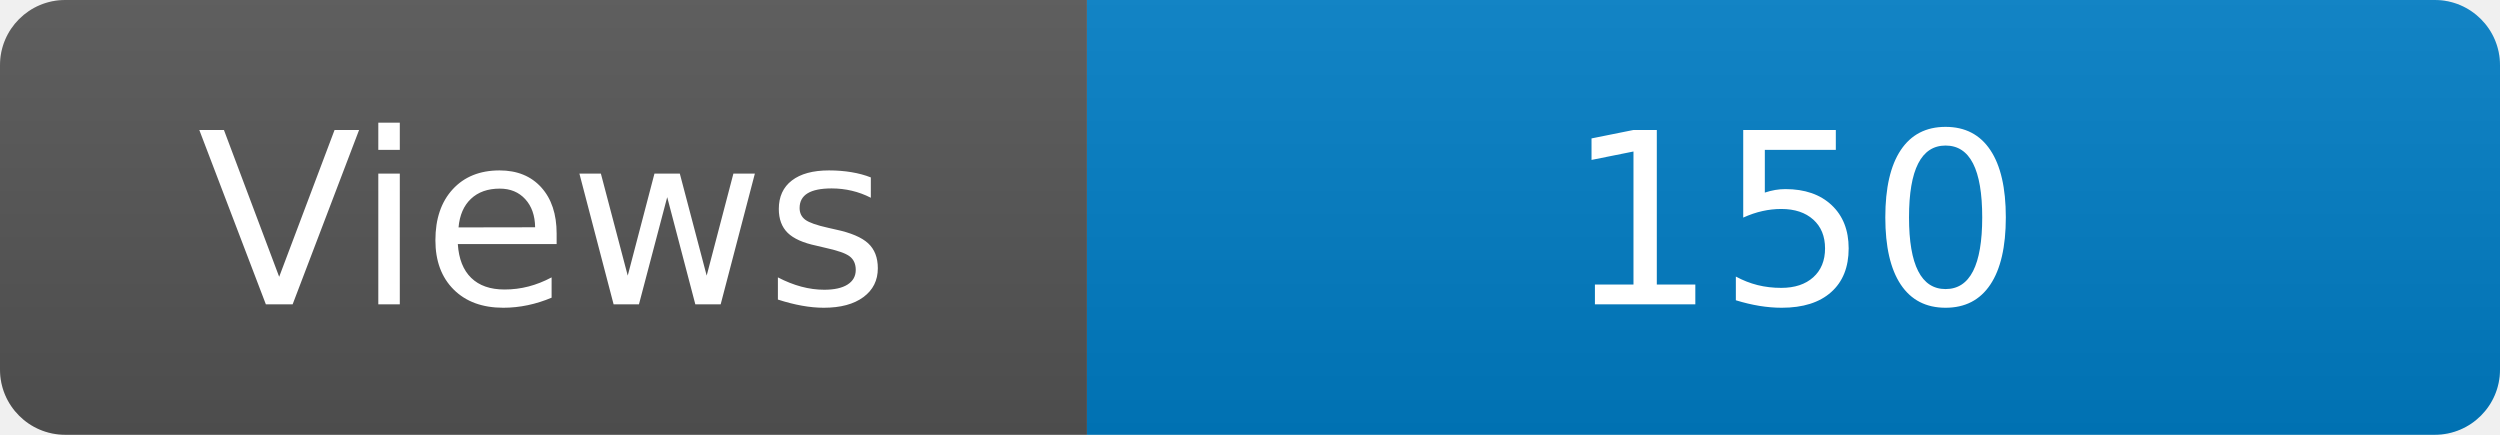
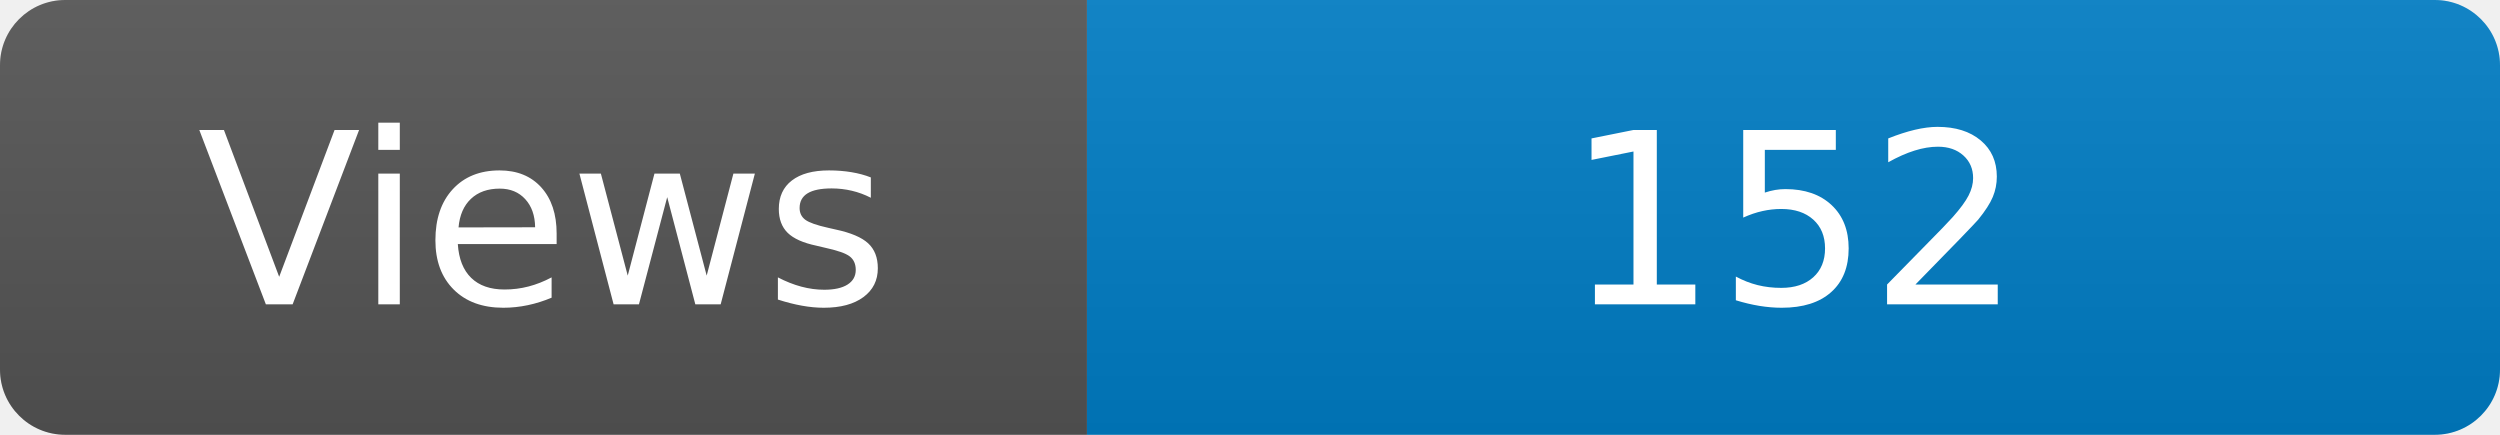
<svg xmlns="http://www.w3.org/2000/svg" width="115" height="20" role="img" aria-label="Maintained?: yes">
  <linearGradient id="s" x2="0" y2="100%">
    <stop offset="0" stop-color="#bbb" stop-opacity=".1" />
    <stop offset="1" stop-opacity=".1" />
  </linearGradient>
  <clipPath id="r">
    <rect width="115" height="20" rx="3" fill="#fff" />
  </clipPath>
  <g clip-path="url(#r)">
    <rect width="50" height="20" fill="#555" />
    <rect x="50" width="160" height="20" fill="#007ec6" />
    <rect width="115" height="20" fill="url(#s)" />
  </g>
  <g fill="#fff" text-anchor="middle" font-family="Verdana,Geneva,DejaVu Sans,sans-serif" font-size="110">
    <text x="250" y="140" transform="scale(.1)" fill="#fff">Views</text>
-     <text x="825" y="140" transform="scale(.1)" fill="#fff">150</text>
+     <text x="825" y="140" transform="scale(.1)" fill="#fff">152</text>
  </g>
</svg>
